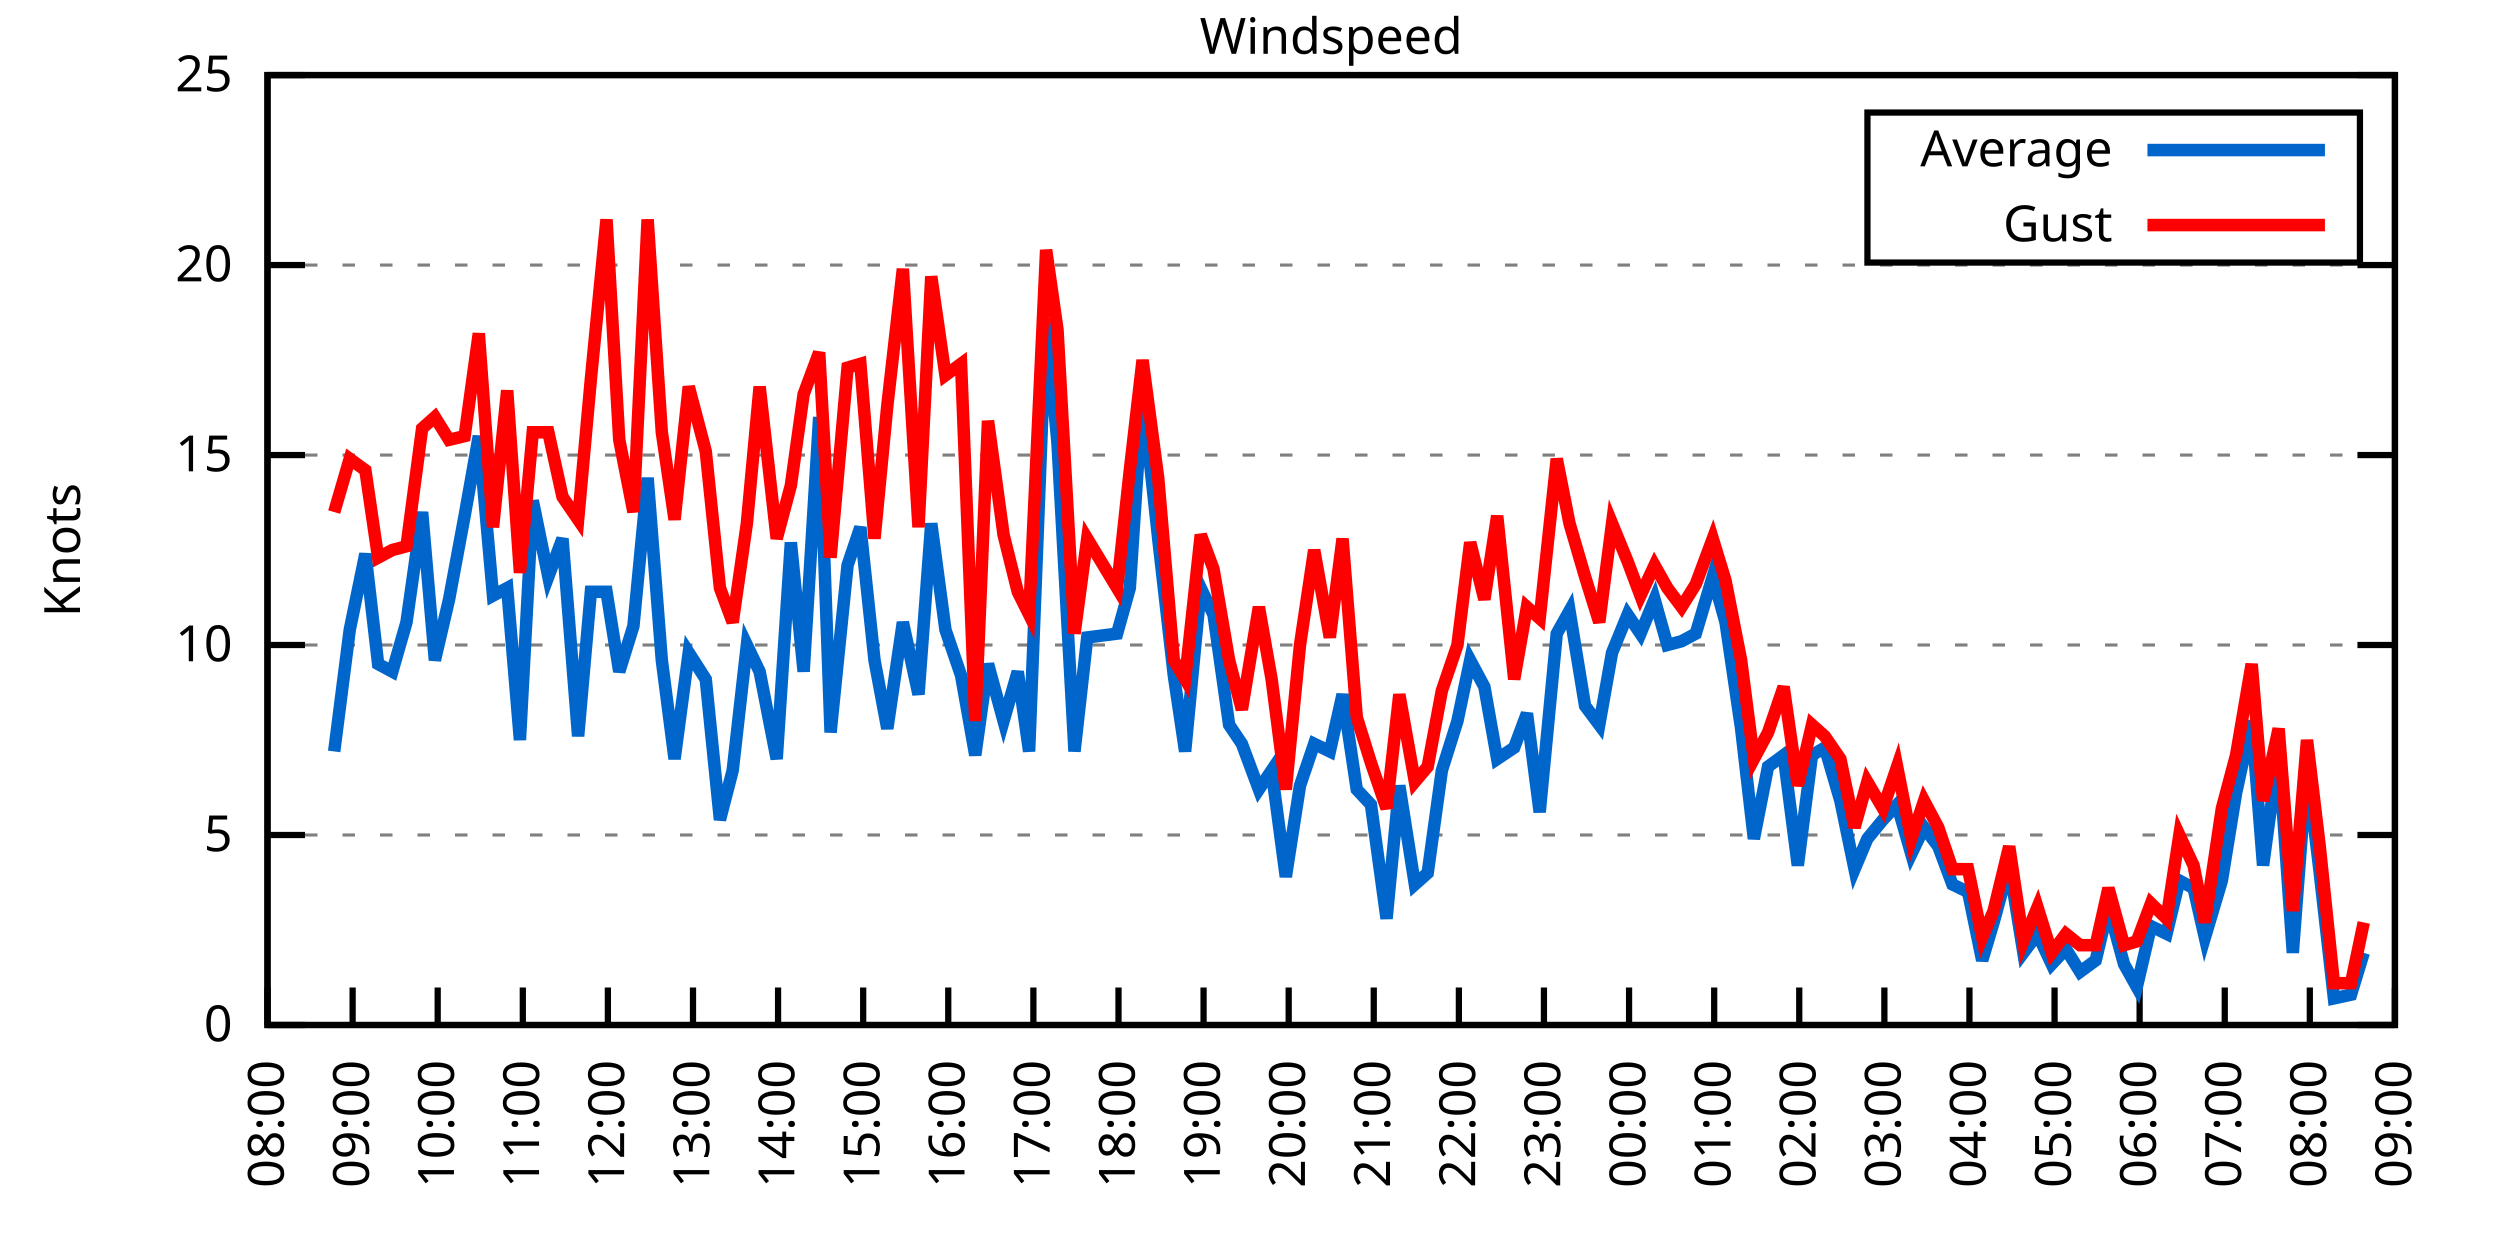
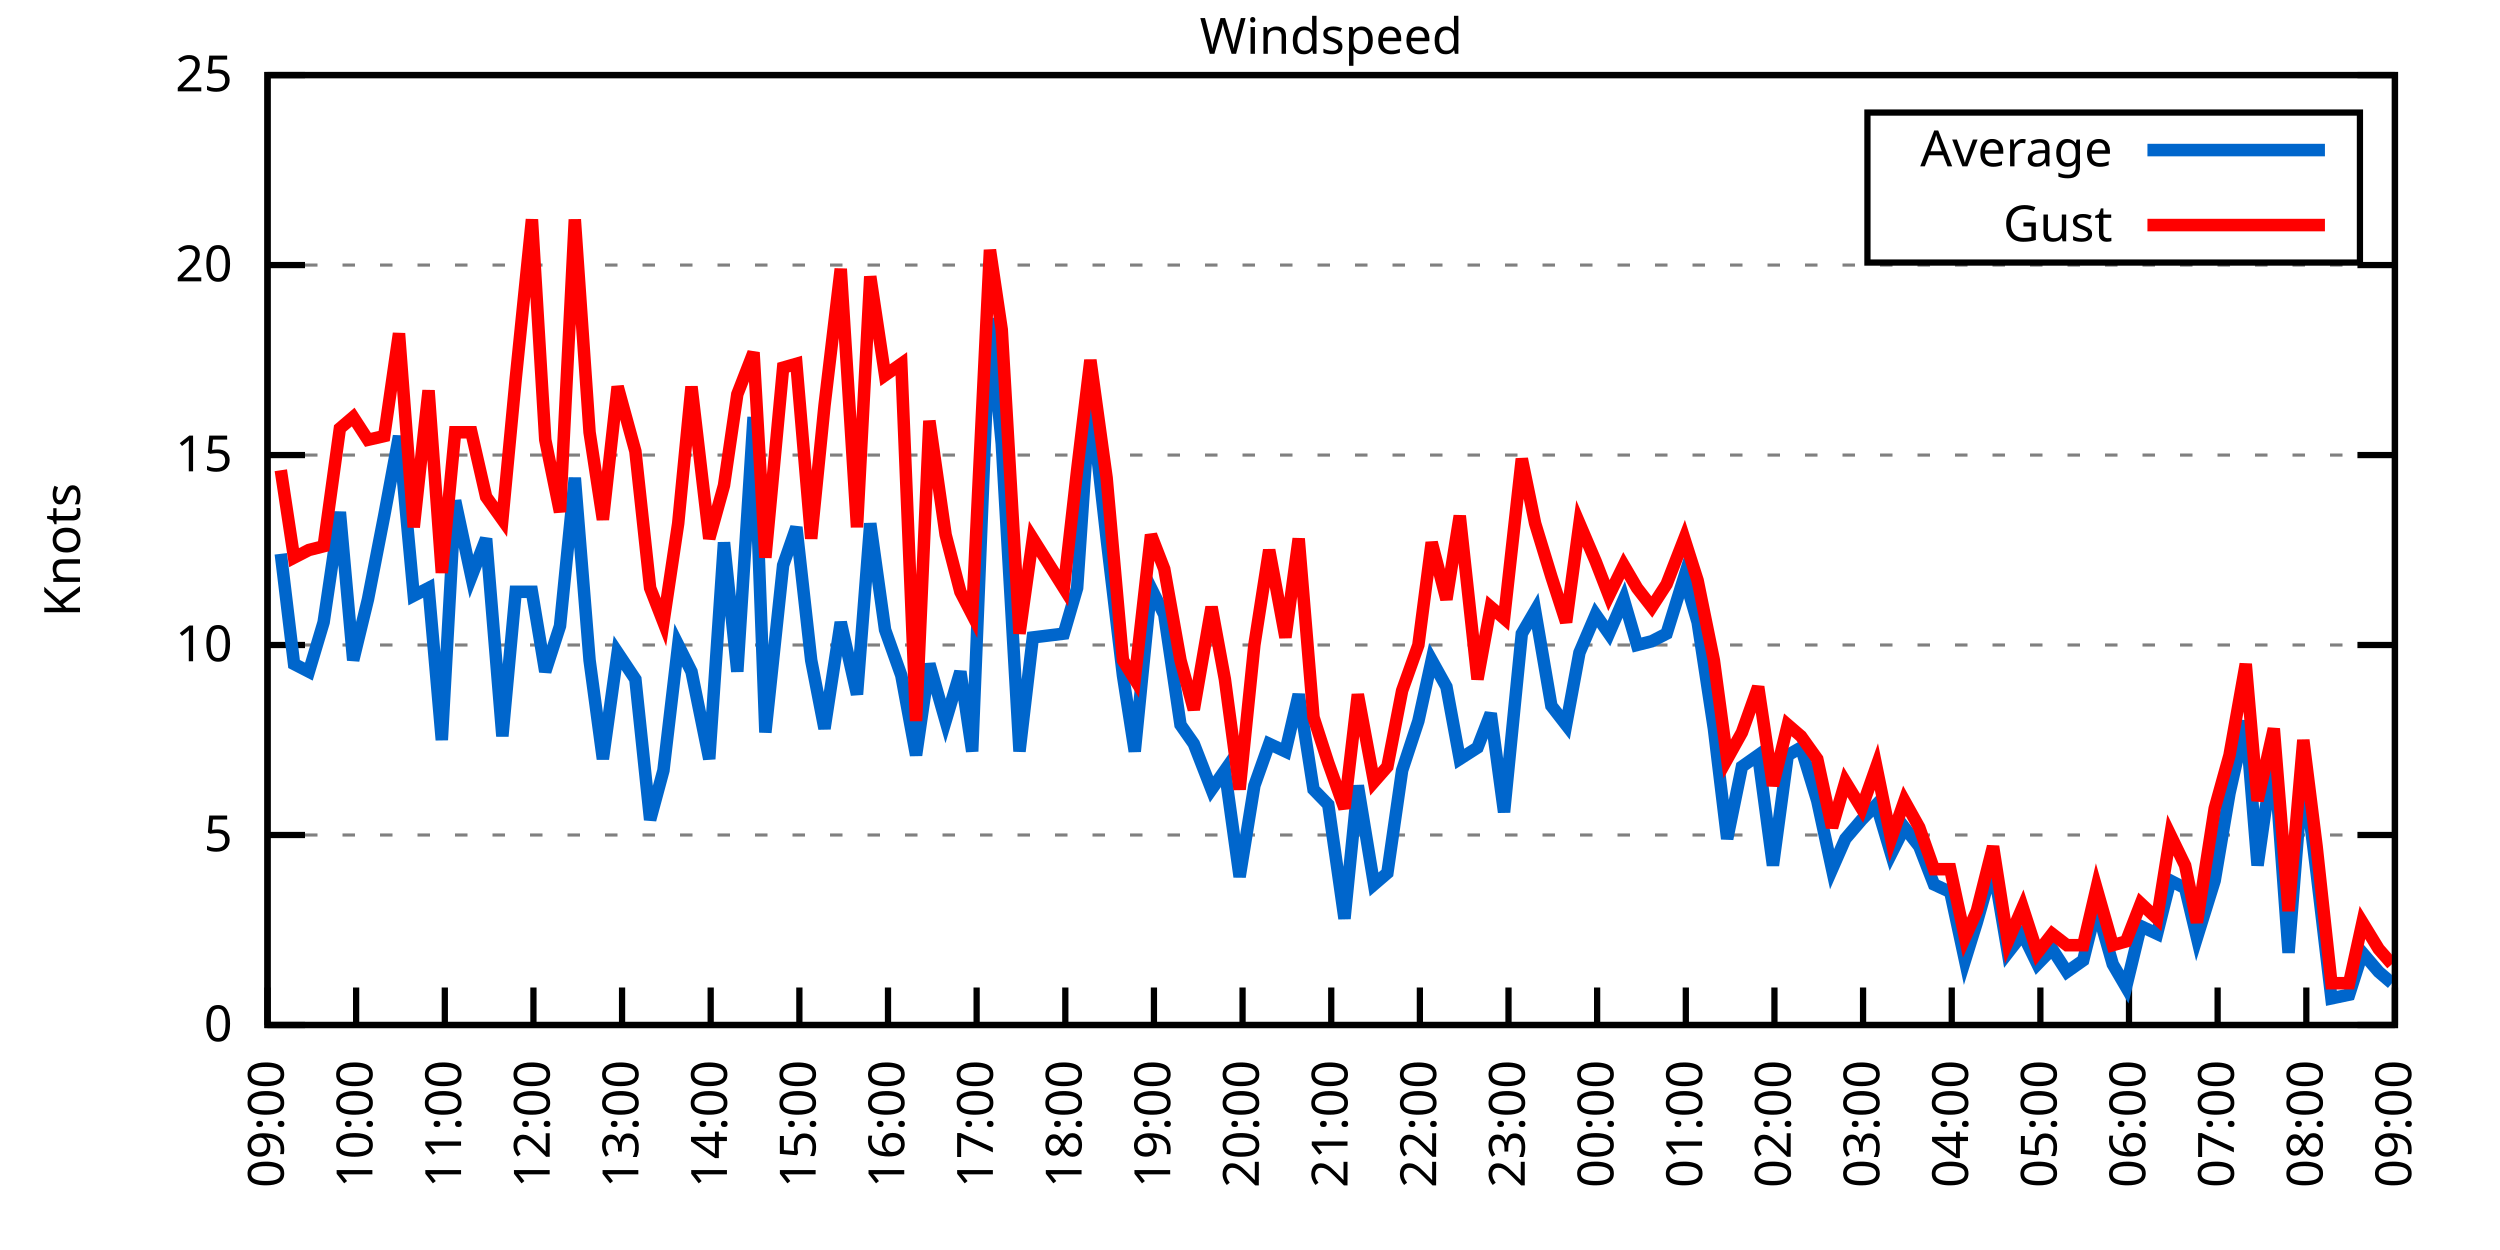
<svg xmlns="http://www.w3.org/2000/svg" xmlns:xlink="http://www.w3.org/1999/xlink" width="400" height="200" viewBox="0 0 400 200">
  <g id="gnuplot_canvas">
    <rect x="0" y="0" width="400" height="200" fill="none" />
    <defs>
      <circle id="gpDot" r="0.5" stroke-width="0.5" stroke="currentColor" />
      <path id="gpPt0" stroke-width="0.333" stroke="currentColor" d="M-1,0 h2 M0,-1 v2" />
      <path id="gpPt1" stroke-width="0.333" stroke="currentColor" d="M-1,-1 L1,1 M1,-1 L-1,1" />
      <path id="gpPt2" stroke-width="0.333" stroke="currentColor" d="M-1,0 L1,0 M0,-1 L0,1 M-1,-1 L1,1 M-1,1 L1,-1" />
      <rect id="gpPt3" stroke-width="0.333" stroke="currentColor" x="-1" y="-1" width="2" height="2" />
      <rect id="gpPt4" stroke-width="0.333" stroke="currentColor" fill="currentColor" x="-1" y="-1" width="2" height="2" />
      <circle id="gpPt5" stroke-width="0.333" stroke="currentColor" cx="0" cy="0" r="1" />
      <use xlink:href="#gpPt5" id="gpPt6" fill="currentColor" stroke="none" />
      <path id="gpPt7" stroke-width="0.333" stroke="currentColor" d="M0,-1.33 L-1.33,0.67 L1.33,0.67 z" />
      <use xlink:href="#gpPt7" id="gpPt8" fill="currentColor" stroke="none" />
      <use xlink:href="#gpPt7" id="gpPt9" stroke="currentColor" transform="rotate(180)" />
      <use xlink:href="#gpPt9" id="gpPt10" fill="currentColor" stroke="none" />
      <use xlink:href="#gpPt3" id="gpPt11" stroke="currentColor" transform="rotate(45)" />
      <use xlink:href="#gpPt11" id="gpPt12" fill="currentColor" stroke="none" />
      <path id="gpPt13" stroke-width="0.333" stroke="currentColor" d="M0,1.330 L1.265,0.411 L0.782,-1.067 L-0.782,-1.076 L-1.265,0.411 z" />
      <use xlink:href="#gpPt13" id="gpPt14" fill="currentColor" stroke="none" />
      <filter id="textbox" filterUnits="objectBoundingBox" x="0" y="0" height="1" width="1">
        <feFlood flood-color="white" flood-opacity="1" result="bgnd" />
        <feComposite in="SourceGraphic" in2="bgnd" operator="atop" />
      </filter>
      <filter id="greybox" filterUnits="objectBoundingBox" x="0" y="0" height="1" width="1">
        <feFlood flood-color="lightgrey" flood-opacity="1" result="grey" />
        <feComposite in="SourceGraphic" in2="grey" operator="atop" />
      </filter>
    </defs>
    <g fill="none" color="white" stroke="currentColor" stroke-width="1.00" stroke-linecap="butt" stroke-linejoin="miter">
</g>
    <g fill="none" color="black" stroke="currentColor" stroke-width="1.00" stroke-linecap="butt" stroke-linejoin="miter">
      <g stroke="none" shape-rendering="crispEdges">
        <polygon fill="rgb(255, 255, 255)" points="42.80,164.00 383.18,164.00 383.18,12.02 42.80,12.02 " />
      </g>
    </g>
    <g fill="none" color="black" stroke="currentColor" stroke-width="1.00" stroke-linecap="butt" stroke-linejoin="miter">
</g>
    <g fill="none" color="black" stroke="black" stroke-width="0.50" stroke-linecap="butt" stroke-linejoin="miter">
</g>
    <g fill="none" color="gray" stroke="currentColor" stroke-width="0.50" stroke-linecap="butt" stroke-linejoin="miter">
      <path stroke="gray" stroke-dasharray="2,4" class="gridline" d="M42.80,164.00 L383.19,164.00  " />
    </g>
    <g fill="none" color="gray" stroke="gray" stroke-width="1.00" stroke-linecap="butt" stroke-linejoin="miter">
</g>
    <g fill="none" color="black" stroke="currentColor" stroke-width="1.00" stroke-linecap="butt" stroke-linejoin="miter">
      <path stroke="black" d="M42.80,164.00 L48.80,164.00 M383.19,164.00 L377.19,164.00  " />
      <g transform="translate(37.20,166.60)" stroke="none" fill="black" font-family="Sans" font-size="8.00" text-anchor="end">
        <text>
          <tspan font-family="Sans"> 0</tspan>
        </text>
      </g>
    </g>
    <g fill="none" color="black" stroke="currentColor" stroke-width="1.00" stroke-linecap="butt" stroke-linejoin="miter">
</g>
    <g fill="none" color="black" stroke="black" stroke-width="0.50" stroke-linecap="butt" stroke-linejoin="miter">
</g>
    <g fill="none" color="gray" stroke="currentColor" stroke-width="0.50" stroke-linecap="butt" stroke-linejoin="miter">
      <path stroke="gray" stroke-dasharray="2,4" class="gridline" d="M42.80,133.60 L383.19,133.60  " />
    </g>
    <g fill="none" color="gray" stroke="gray" stroke-width="1.00" stroke-linecap="butt" stroke-linejoin="miter">
</g>
    <g fill="none" color="black" stroke="currentColor" stroke-width="1.00" stroke-linecap="butt" stroke-linejoin="miter">
      <path stroke="black" d="M42.80,133.60 L48.80,133.60 M383.19,133.60 L377.19,133.60  " />
      <g transform="translate(37.20,136.20)" stroke="none" fill="black" font-family="Sans" font-size="8.00" text-anchor="end">
        <text>
          <tspan font-family="Sans"> 5</tspan>
        </text>
      </g>
    </g>
    <g fill="none" color="black" stroke="currentColor" stroke-width="1.00" stroke-linecap="butt" stroke-linejoin="miter">
</g>
    <g fill="none" color="black" stroke="black" stroke-width="0.50" stroke-linecap="butt" stroke-linejoin="miter">
</g>
    <g fill="none" color="gray" stroke="currentColor" stroke-width="0.50" stroke-linecap="butt" stroke-linejoin="miter">
      <path stroke="gray" stroke-dasharray="2,4" class="gridline" d="M42.80,103.20 L383.19,103.20  " />
    </g>
    <g fill="none" color="gray" stroke="gray" stroke-width="1.00" stroke-linecap="butt" stroke-linejoin="miter">
</g>
    <g fill="none" color="black" stroke="currentColor" stroke-width="1.00" stroke-linecap="butt" stroke-linejoin="miter">
      <path stroke="black" d="M42.80,103.20 L48.80,103.20 M383.19,103.20 L377.19,103.20  " />
      <g transform="translate(37.20,105.80)" stroke="none" fill="black" font-family="Sans" font-size="8.00" text-anchor="end">
        <text>
          <tspan font-family="Sans"> 10</tspan>
        </text>
      </g>
    </g>
    <g fill="none" color="black" stroke="currentColor" stroke-width="1.00" stroke-linecap="butt" stroke-linejoin="miter">
</g>
    <g fill="none" color="black" stroke="black" stroke-width="0.50" stroke-linecap="butt" stroke-linejoin="miter">
</g>
    <g fill="none" color="gray" stroke="currentColor" stroke-width="0.50" stroke-linecap="butt" stroke-linejoin="miter">
      <path stroke="gray" stroke-dasharray="2,4" class="gridline" d="M42.80,72.81 L383.19,72.81  " />
    </g>
    <g fill="none" color="gray" stroke="gray" stroke-width="1.00" stroke-linecap="butt" stroke-linejoin="miter">
</g>
    <g fill="none" color="black" stroke="currentColor" stroke-width="1.00" stroke-linecap="butt" stroke-linejoin="miter">
      <path stroke="black" d="M42.80,72.81 L48.80,72.81 M383.19,72.81 L377.19,72.81  " />
      <g transform="translate(37.20,75.41)" stroke="none" fill="black" font-family="Sans" font-size="8.00" text-anchor="end">
        <text>
          <tspan font-family="Sans"> 15</tspan>
        </text>
      </g>
    </g>
    <g fill="none" color="black" stroke="currentColor" stroke-width="1.00" stroke-linecap="butt" stroke-linejoin="miter">
</g>
    <g fill="none" color="black" stroke="black" stroke-width="0.50" stroke-linecap="butt" stroke-linejoin="miter">
</g>
    <g fill="none" color="gray" stroke="currentColor" stroke-width="0.50" stroke-linecap="butt" stroke-linejoin="miter">
      <path stroke="gray" stroke-dasharray="2,4" class="gridline" d="M42.80,42.41 L383.19,42.41  " />
    </g>
    <g fill="none" color="gray" stroke="gray" stroke-width="1.00" stroke-linecap="butt" stroke-linejoin="miter">
</g>
    <g fill="none" color="black" stroke="currentColor" stroke-width="1.00" stroke-linecap="butt" stroke-linejoin="miter">
      <path stroke="black" d="M42.80,42.41 L48.80,42.41 M383.19,42.41 L377.19,42.41  " />
      <g transform="translate(37.20,45.01)" stroke="none" fill="black" font-family="Sans" font-size="8.00" text-anchor="end">
        <text>
          <tspan font-family="Sans"> 20</tspan>
        </text>
      </g>
    </g>
    <g fill="none" color="black" stroke="currentColor" stroke-width="1.00" stroke-linecap="butt" stroke-linejoin="miter">
</g>
    <g fill="none" color="black" stroke="black" stroke-width="0.50" stroke-linecap="butt" stroke-linejoin="miter">
</g>
    <g fill="none" color="gray" stroke="currentColor" stroke-width="0.50" stroke-linecap="butt" stroke-linejoin="miter">
      <path stroke="gray" stroke-dasharray="2,4" class="gridline" d="M42.80,12.01 L383.19,12.01  " />
    </g>
    <g fill="none" color="gray" stroke="gray" stroke-width="1.00" stroke-linecap="butt" stroke-linejoin="miter">
</g>
    <g fill="none" color="black" stroke="currentColor" stroke-width="1.00" stroke-linecap="butt" stroke-linejoin="miter">
      <path stroke="black" d="M42.80,12.01 L48.80,12.01 M383.19,12.01 L377.19,12.01  " />
      <g transform="translate(37.20,14.61)" stroke="none" fill="black" font-family="Sans" font-size="8.00" text-anchor="end">
        <text>
          <tspan font-family="Sans"> 25</tspan>
        </text>
      </g>
    </g>
    <g fill="none" color="black" stroke="currentColor" stroke-width="1.00" stroke-linecap="butt" stroke-linejoin="miter">
      <path stroke="black" d="M42.80,164.00 L42.80,158.00  " />
      <g transform="translate(45.40,169.60) rotate(270.00)" stroke="none" fill="black" font-family="Sans" font-size="8.00" text-anchor="end">
        <text>
-           <tspan font-family="Sans">08:00</tspan>
-         </text>
-       </g>
-     </g>
-     <g fill="none" color="black" stroke="currentColor" stroke-width="1.00" stroke-linecap="butt" stroke-linejoin="miter">
-       <path stroke="black" d="M56.42,164.00 L56.42,158.00  " />
-       <g transform="translate(59.02,169.60) rotate(270.00)" stroke="none" fill="black" font-family="Sans" font-size="8.00" text-anchor="end">
-         <text>
          <tspan font-family="Sans">09:00</tspan>
        </text>
      </g>
    </g>
    <g fill="none" color="black" stroke="currentColor" stroke-width="1.00" stroke-linecap="butt" stroke-linejoin="miter">
-       <path stroke="black" d="M70.03,164.00 L70.03,158.00  " />
-       <g transform="translate(72.63,169.60) rotate(270.00)" stroke="none" fill="black" font-family="Sans" font-size="8.00" text-anchor="end">
+       <path stroke="black" d="M56.98,164.00 L56.98,158.00  " />
+       <g transform="translate(59.58,169.60) rotate(270.00)" stroke="none" fill="black" font-family="Sans" font-size="8.00" text-anchor="end">
        <text>
          <tspan font-family="Sans">10:00</tspan>
        </text>
      </g>
    </g>
    <g fill="none" color="black" stroke="currentColor" stroke-width="1.00" stroke-linecap="butt" stroke-linejoin="miter">
-       <path stroke="black" d="M83.65,164.00 L83.65,158.00  " />
-       <g transform="translate(86.25,169.60) rotate(270.00)" stroke="none" fill="black" font-family="Sans" font-size="8.00" text-anchor="end">
+       <path stroke="black" d="M71.17,164.00 L71.17,158.00  " />
+       <g transform="translate(73.77,169.60) rotate(270.00)" stroke="none" fill="black" font-family="Sans" font-size="8.00" text-anchor="end">
        <text>
          <tspan font-family="Sans">11:00</tspan>
        </text>
      </g>
    </g>
    <g fill="none" color="black" stroke="currentColor" stroke-width="1.00" stroke-linecap="butt" stroke-linejoin="miter">
-       <path stroke="black" d="M97.26,164.00 L97.26,158.00  " />
-       <g transform="translate(99.86,169.60) rotate(270.00)" stroke="none" fill="black" font-family="Sans" font-size="8.00" text-anchor="end">
+       <path stroke="black" d="M85.35,164.00 L85.35,158.00  " />
+       <g transform="translate(87.95,169.60) rotate(270.00)" stroke="none" fill="black" font-family="Sans" font-size="8.00" text-anchor="end">
        <text>
          <tspan font-family="Sans">12:00</tspan>
        </text>
      </g>
    </g>
    <g fill="none" color="black" stroke="currentColor" stroke-width="1.00" stroke-linecap="butt" stroke-linejoin="miter">
-       <path stroke="black" d="M110.88,164.00 L110.88,158.00  " />
-       <g transform="translate(113.48,169.60) rotate(270.00)" stroke="none" fill="black" font-family="Sans" font-size="8.00" text-anchor="end">
+       <path stroke="black" d="M99.53,164.00 L99.53,158.00  " />
+       <g transform="translate(102.13,169.60) rotate(270.00)" stroke="none" fill="black" font-family="Sans" font-size="8.00" text-anchor="end">
        <text>
          <tspan font-family="Sans">13:00</tspan>
        </text>
      </g>
    </g>
    <g fill="none" color="black" stroke="currentColor" stroke-width="1.00" stroke-linecap="butt" stroke-linejoin="miter">
-       <path stroke="black" d="M124.49,164.00 L124.49,158.00  " />
-       <g transform="translate(127.09,169.60) rotate(270.00)" stroke="none" fill="black" font-family="Sans" font-size="8.00" text-anchor="end">
+       <path stroke="black" d="M113.71,164.00 L113.71,158.00  " />
+       <g transform="translate(116.31,169.60) rotate(270.00)" stroke="none" fill="black" font-family="Sans" font-size="8.00" text-anchor="end">
        <text>
          <tspan font-family="Sans">14:00</tspan>
        </text>
      </g>
    </g>
    <g fill="none" color="black" stroke="currentColor" stroke-width="1.00" stroke-linecap="butt" stroke-linejoin="miter">
-       <path stroke="black" d="M138.11,164.00 L138.11,158.00  " />
-       <g transform="translate(140.71,169.60) rotate(270.00)" stroke="none" fill="black" font-family="Sans" font-size="8.00" text-anchor="end">
+       <path stroke="black" d="M127.90,164.00 L127.90,158.00  " />
+       <g transform="translate(130.50,169.60) rotate(270.00)" stroke="none" fill="black" font-family="Sans" font-size="8.00" text-anchor="end">
        <text>
          <tspan font-family="Sans">15:00</tspan>
        </text>
      </g>
    </g>
    <g fill="none" color="black" stroke="currentColor" stroke-width="1.00" stroke-linecap="butt" stroke-linejoin="miter">
-       <path stroke="black" d="M151.72,164.00 L151.72,158.00  " />
-       <g transform="translate(154.32,169.60) rotate(270.00)" stroke="none" fill="black" font-family="Sans" font-size="8.00" text-anchor="end">
+       <path stroke="black" d="M142.08,164.00 L142.08,158.00  " />
+       <g transform="translate(144.68,169.60) rotate(270.00)" stroke="none" fill="black" font-family="Sans" font-size="8.00" text-anchor="end">
        <text>
          <tspan font-family="Sans">16:00</tspan>
        </text>
      </g>
    </g>
    <g fill="none" color="black" stroke="currentColor" stroke-width="1.00" stroke-linecap="butt" stroke-linejoin="miter">
-       <path stroke="black" d="M165.34,164.00 L165.34,158.00  " />
-       <g transform="translate(167.94,169.60) rotate(270.00)" stroke="none" fill="black" font-family="Sans" font-size="8.00" text-anchor="end">
+       <path stroke="black" d="M156.26,164.00 L156.26,158.00  " />
+       <g transform="translate(158.86,169.60) rotate(270.00)" stroke="none" fill="black" font-family="Sans" font-size="8.00" text-anchor="end">
        <text>
          <tspan font-family="Sans">17:00</tspan>
        </text>
      </g>
    </g>
    <g fill="none" color="black" stroke="currentColor" stroke-width="1.00" stroke-linecap="butt" stroke-linejoin="miter">
-       <path stroke="black" d="M178.96,164.00 L178.96,158.00  " />
-       <g transform="translate(181.56,169.60) rotate(270.00)" stroke="none" fill="black" font-family="Sans" font-size="8.00" text-anchor="end">
+       <path stroke="black" d="M170.45,164.00 L170.45,158.00  " />
+       <g transform="translate(173.05,169.60) rotate(270.00)" stroke="none" fill="black" font-family="Sans" font-size="8.00" text-anchor="end">
        <text>
          <tspan font-family="Sans">18:00</tspan>
        </text>
      </g>
    </g>
    <g fill="none" color="black" stroke="currentColor" stroke-width="1.00" stroke-linecap="butt" stroke-linejoin="miter">
-       <path stroke="black" d="M192.57,164.00 L192.57,158.00  " />
-       <g transform="translate(195.17,169.60) rotate(270.00)" stroke="none" fill="black" font-family="Sans" font-size="8.00" text-anchor="end">
+       <path stroke="black" d="M184.63,164.00 L184.63,158.00  " />
+       <g transform="translate(187.23,169.60) rotate(270.00)" stroke="none" fill="black" font-family="Sans" font-size="8.00" text-anchor="end">
        <text>
          <tspan font-family="Sans">19:00</tspan>
        </text>
      </g>
    </g>
    <g fill="none" color="black" stroke="currentColor" stroke-width="1.00" stroke-linecap="butt" stroke-linejoin="miter">
-       <path stroke="black" d="M206.19,164.00 L206.19,158.00  " />
-       <g transform="translate(208.79,169.60) rotate(270.00)" stroke="none" fill="black" font-family="Sans" font-size="8.00" text-anchor="end">
+       <path stroke="black" d="M198.81,164.00 L198.81,158.00  " />
+       <g transform="translate(201.41,169.60) rotate(270.00)" stroke="none" fill="black" font-family="Sans" font-size="8.00" text-anchor="end">
        <text>
          <tspan font-family="Sans">20:00</tspan>
        </text>
      </g>
    </g>
    <g fill="none" color="black" stroke="currentColor" stroke-width="1.00" stroke-linecap="butt" stroke-linejoin="miter">
-       <path stroke="black" d="M219.80,164.00 L219.80,158.00  " />
-       <g transform="translate(222.40,169.60) rotate(270.00)" stroke="none" fill="black" font-family="Sans" font-size="8.00" text-anchor="end">
+       <path stroke="black" d="M213.00,164.00 L213.00,158.00  " />
+       <g transform="translate(215.60,169.60) rotate(270.00)" stroke="none" fill="black" font-family="Sans" font-size="8.00" text-anchor="end">
        <text>
          <tspan font-family="Sans">21:00</tspan>
        </text>
      </g>
    </g>
    <g fill="none" color="black" stroke="currentColor" stroke-width="1.00" stroke-linecap="butt" stroke-linejoin="miter">
-       <path stroke="black" d="M233.42,164.00 L233.42,158.00  " />
-       <g transform="translate(236.02,169.60) rotate(270.00)" stroke="none" fill="black" font-family="Sans" font-size="8.00" text-anchor="end">
+       <path stroke="black" d="M227.18,164.00 L227.18,158.00  " />
+       <g transform="translate(229.78,169.60) rotate(270.00)" stroke="none" fill="black" font-family="Sans" font-size="8.00" text-anchor="end">
        <text>
          <tspan font-family="Sans">22:00</tspan>
        </text>
      </g>
    </g>
    <g fill="none" color="black" stroke="currentColor" stroke-width="1.00" stroke-linecap="butt" stroke-linejoin="miter">
-       <path stroke="black" d="M247.03,164.00 L247.03,158.00  " />
-       <g transform="translate(249.63,169.60) rotate(270.00)" stroke="none" fill="black" font-family="Sans" font-size="8.00" text-anchor="end">
+       <path stroke="black" d="M241.36,164.00 L241.36,158.00  " />
+       <g transform="translate(243.96,169.60) rotate(270.00)" stroke="none" fill="black" font-family="Sans" font-size="8.00" text-anchor="end">
        <text>
          <tspan font-family="Sans">23:00</tspan>
        </text>
      </g>
    </g>
    <g fill="none" color="black" stroke="currentColor" stroke-width="1.00" stroke-linecap="butt" stroke-linejoin="miter">
-       <path stroke="black" d="M260.65,164.00 L260.65,158.00  " />
-       <g transform="translate(263.25,169.60) rotate(270.00)" stroke="none" fill="black" font-family="Sans" font-size="8.00" text-anchor="end">
+       <path stroke="black" d="M255.54,164.00 L255.54,158.00  " />
+       <g transform="translate(258.14,169.60) rotate(270.00)" stroke="none" fill="black" font-family="Sans" font-size="8.00" text-anchor="end">
        <text>
          <tspan font-family="Sans">00:00</tspan>
        </text>
      </g>
    </g>
    <g fill="none" color="black" stroke="currentColor" stroke-width="1.00" stroke-linecap="butt" stroke-linejoin="miter">
-       <path stroke="black" d="M274.27,164.00 L274.27,158.00  " />
-       <g transform="translate(276.87,169.60) rotate(270.00)" stroke="none" fill="black" font-family="Sans" font-size="8.00" text-anchor="end">
+       <path stroke="black" d="M269.73,164.00 L269.73,158.00  " />
+       <g transform="translate(272.33,169.60) rotate(270.00)" stroke="none" fill="black" font-family="Sans" font-size="8.00" text-anchor="end">
        <text>
          <tspan font-family="Sans">01:00</tspan>
        </text>
      </g>
    </g>
    <g fill="none" color="black" stroke="currentColor" stroke-width="1.00" stroke-linecap="butt" stroke-linejoin="miter">
-       <path stroke="black" d="M287.88,164.00 L287.88,158.00  " />
-       <g transform="translate(290.48,169.60) rotate(270.00)" stroke="none" fill="black" font-family="Sans" font-size="8.00" text-anchor="end">
+       <path stroke="black" d="M283.91,164.00 L283.91,158.00  " />
+       <g transform="translate(286.51,169.60) rotate(270.00)" stroke="none" fill="black" font-family="Sans" font-size="8.00" text-anchor="end">
        <text>
          <tspan font-family="Sans">02:00</tspan>
        </text>
      </g>
    </g>
    <g fill="none" color="black" stroke="currentColor" stroke-width="1.00" stroke-linecap="butt" stroke-linejoin="miter">
-       <path stroke="black" d="M301.50,164.00 L301.50,158.00  " />
-       <g transform="translate(304.10,169.60) rotate(270.00)" stroke="none" fill="black" font-family="Sans" font-size="8.00" text-anchor="end">
+       <path stroke="black" d="M298.09,164.00 L298.09,158.00  " />
+       <g transform="translate(300.69,169.60) rotate(270.00)" stroke="none" fill="black" font-family="Sans" font-size="8.00" text-anchor="end">
        <text>
          <tspan font-family="Sans">03:00</tspan>
        </text>
      </g>
    </g>
    <g fill="none" color="black" stroke="currentColor" stroke-width="1.00" stroke-linecap="butt" stroke-linejoin="miter">
-       <path stroke="black" d="M315.11,164.00 L315.11,158.00  " />
-       <g transform="translate(317.71,169.60) rotate(270.00)" stroke="none" fill="black" font-family="Sans" font-size="8.00" text-anchor="end">
+       <path stroke="black" d="M312.28,164.00 L312.28,158.00  " />
+       <g transform="translate(314.88,169.60) rotate(270.00)" stroke="none" fill="black" font-family="Sans" font-size="8.00" text-anchor="end">
        <text>
          <tspan font-family="Sans">04:00</tspan>
        </text>
      </g>
    </g>
    <g fill="none" color="black" stroke="currentColor" stroke-width="1.00" stroke-linecap="butt" stroke-linejoin="miter">
-       <path stroke="black" d="M328.73,164.00 L328.73,158.00  " />
-       <g transform="translate(331.33,169.60) rotate(270.00)" stroke="none" fill="black" font-family="Sans" font-size="8.00" text-anchor="end">
+       <path stroke="black" d="M326.46,164.00 L326.46,158.00  " />
+       <g transform="translate(329.06,169.60) rotate(270.00)" stroke="none" fill="black" font-family="Sans" font-size="8.00" text-anchor="end">
        <text>
          <tspan font-family="Sans">05:00</tspan>
        </text>
      </g>
    </g>
    <g fill="none" color="black" stroke="currentColor" stroke-width="1.00" stroke-linecap="butt" stroke-linejoin="miter">
-       <path stroke="black" d="M342.34,164.00 L342.34,158.00  " />
-       <g transform="translate(344.94,169.60) rotate(270.00)" stroke="none" fill="black" font-family="Sans" font-size="8.00" text-anchor="end">
+       <path stroke="black" d="M340.64,164.00 L340.64,158.00  " />
+       <g transform="translate(343.24,169.60) rotate(270.00)" stroke="none" fill="black" font-family="Sans" font-size="8.00" text-anchor="end">
        <text>
          <tspan font-family="Sans">06:00</tspan>
        </text>
      </g>
    </g>
    <g fill="none" color="black" stroke="currentColor" stroke-width="1.00" stroke-linecap="butt" stroke-linejoin="miter">
-       <path stroke="black" d="M355.96,164.00 L355.96,158.00  " />
-       <g transform="translate(358.56,169.60) rotate(270.00)" stroke="none" fill="black" font-family="Sans" font-size="8.00" text-anchor="end">
+       <path stroke="black" d="M354.82,164.00 L354.82,158.00  " />
+       <g transform="translate(357.42,169.60) rotate(270.00)" stroke="none" fill="black" font-family="Sans" font-size="8.00" text-anchor="end">
        <text>
          <tspan font-family="Sans">07:00</tspan>
        </text>
      </g>
    </g>
    <g fill="none" color="black" stroke="currentColor" stroke-width="1.00" stroke-linecap="butt" stroke-linejoin="miter">
-       <path stroke="black" d="M369.57,164.00 L369.57,158.00  " />
-       <g transform="translate(372.17,169.60) rotate(270.00)" stroke="none" fill="black" font-family="Sans" font-size="8.00" text-anchor="end">
+       <path stroke="black" d="M369.01,164.00 L369.01,158.00  " />
+       <g transform="translate(371.61,169.60) rotate(270.00)" stroke="none" fill="black" font-family="Sans" font-size="8.00" text-anchor="end">
        <text>
          <tspan font-family="Sans">08:00</tspan>
        </text>
      </g>
    </g>
    <g fill="none" color="black" stroke="currentColor" stroke-width="1.00" stroke-linecap="butt" stroke-linejoin="miter">
      <path stroke="black" d="M383.19,164.00 L383.19,158.00  " />
      <g transform="translate(385.79,169.60) rotate(270.00)" stroke="none" fill="black" font-family="Sans" font-size="8.00" text-anchor="end">
        <text>
          <tspan font-family="Sans">09:00</tspan>
        </text>
      </g>
    </g>
    <g fill="none" color="black" stroke="currentColor" stroke-width="1.00" stroke-linecap="butt" stroke-linejoin="miter">
</g>
    <g fill="none" color="black" stroke="currentColor" stroke-width="1.00" stroke-linecap="butt" stroke-linejoin="miter">
      <path stroke="black" d="M42.80,12.01 L42.80,164.00 L383.19,164.00 L383.19,12.01 L42.80,12.01 Z  " />
    </g>
    <g fill="none" color="black" stroke="currentColor" stroke-width="1.00" stroke-linecap="butt" stroke-linejoin="miter">
</g>
    <g fill="none" color="black" stroke="currentColor" stroke-width="1.00" stroke-linecap="butt" stroke-linejoin="miter">
      <path stroke="black" d="M298.79,42.01 L298.79,18.01 L377.59,18.01 L377.59,42.01 L298.79,42.01 Z  " />
    </g>
    <g id="Windspeed_plot_1">
      <g fill="none" color="white" stroke="black" stroke-width="2.00" stroke-linecap="butt" stroke-linejoin="miter">
</g>
      <g fill="none" color="black" stroke="currentColor" stroke-width="2.00" stroke-linecap="butt" stroke-linejoin="miter">
        <g transform="translate(337.99,26.61)" stroke="none" fill="black" font-family="Sans" font-size="8.00" text-anchor="end">
          <text>
            <tspan font-family="Sans">Average</tspan>
          </text>
        </g>
      </g>
      <g fill="none" color="black" stroke="currentColor" stroke-width="2.00" stroke-linecap="butt" stroke-linejoin="miter">
-         <path stroke="rgb(  0, 102, 204)" d="M343.59,24.01 L371.99,24.01 M53.47,120.23 L55.96,100.77 L58.46,88.61 L60.50,106.24 L62.77,107.46 L65.04,99.56   L67.54,81.93 L69.58,105.64 L71.85,95.91 L74.34,82.53 L76.61,69.77 L78.88,95.30 L81.15,94.08 L83.19,118.40   L85.24,80.10 L87.73,92.26 L90.00,86.18 L92.50,117.80 L94.54,94.69 L97.04,94.69 L99.08,107.46 L101.35,100.16   L103.62,76.45 L105.89,105.64 L107.93,121.44 L110.20,104.42 L112.92,108.68 L115.19,131.17 L117.23,123.27 L119.50,103.20   L121.54,107.46 L124.27,121.44 L126.54,86.79 L128.58,107.46 L131.07,66.73 L132.89,117.19 L135.61,90.44 L137.66,84.36   L139.92,105.64 L141.97,116.58 L144.46,99.56 L146.96,111.11 L149.00,83.75 L151.27,100.77 L153.77,108.07 L156.04,120.83   L158.08,106.24 L160.57,115.36 L162.84,107.46 L164.66,120.23 L167.38,50.92 L169.20,70.98 L171.92,120.23 L173.96,101.99   L178.73,101.38 L180.77,94.08 L182.81,63.08 L185.31,86.18 L187.81,108.07 L189.62,120.23 L192.12,94.08 L194.16,98.34   L196.66,115.97 L198.70,119.01 L201.42,126.31 L203.46,123.27 L205.73,140.29 L208.00,125.70 L210.27,119.01 L212.77,120.23   L214.81,111.11 L217.08,126.31 L219.35,128.74 L221.85,146.98 L223.89,125.70 L226.38,141.51 L228.43,139.68 L230.70,123.27   L233.19,115.36 L235.23,105.64 L237.50,109.89 L239.55,121.44 L242.27,119.62 L244.31,114.15 L246.35,129.95 L249.08,101.38   L251.12,97.73 L253.61,112.93 L255.88,115.97 L257.93,104.42 L260.42,98.34 L262.47,101.38 L264.73,95.91 L266.78,103.20   L269.05,102.60 L271.32,101.38 L274.04,92.26 L276.08,99.56 L278.58,116.58 L280.62,134.21 L282.89,122.66 L285.38,120.83   L287.65,138.47 L289.92,120.83 L291.97,119.62 L294.46,128.13 L296.73,139.07 L298.77,134.21 L301.27,131.17 L303.54,128.74   L305.81,136.64 L307.85,132.39 L310.12,135.43 L312.39,141.51 L314.89,142.72 L317.15,153.66 L318.97,147.59 L321.47,138.47   L323.74,152.45 L326.00,149.41 L328.27,154.27 L330.54,151.84 L332.81,155.49 L335.31,153.66 L337.35,145.15 L339.85,154.27   L341.89,157.92 L344.16,148.19 L346.65,149.41 L348.70,140.90 L350.97,142.11 L352.78,150.02 L355.50,140.90 L357.77,126.91   L360.27,115.36 L362.09,138.47 L364.58,120.23 L366.85,152.45 L369.12,122.66 L371.16,139.68 L373.43,159.74 L376.16,159.14   L378.20,152.45  " />
+         <path stroke="rgb(  0, 102, 204)" d="M343.59,24.01 L371.99,24.01 M44.93,88.61 L47.05,106.24 L49.42,107.46 L51.78,99.56 L54.38,81.93 L56.51,105.64   L58.87,95.91 L61.47,82.53 L63.84,69.77 L66.20,95.30 L68.57,94.08 L70.69,118.40 L72.82,80.10 L75.42,92.26   L77.78,86.18 L80.38,117.80 L82.51,94.69 L85.11,94.69 L87.24,107.46 L89.60,100.16 L91.97,76.45 L94.33,105.64   L96.46,121.44 L98.82,104.42 L101.66,108.68 L104.02,131.17 L106.15,123.27 L108.51,103.20 L110.64,107.46 L113.48,121.44   L115.84,86.79 L117.97,107.46 L120.57,66.73 L122.46,117.19 L125.30,90.44 L127.42,84.36 L129.79,105.64 L131.92,116.58   L134.52,99.56 L137.12,111.11 L139.24,83.75 L141.61,100.77 L144.21,108.07 L146.57,120.83 L148.70,106.24 L151.30,115.36   L153.66,107.46 L155.55,120.23 L158.39,50.92 L160.28,70.98 L163.12,120.23 L165.25,101.99 L170.21,101.38 L172.34,94.08   L174.46,63.08 L177.06,86.18 L179.67,108.07 L181.56,120.23 L184.16,94.08 L186.28,98.34 L188.88,115.97 L191.01,119.01   L193.85,126.31 L195.98,123.27 L198.34,140.29 L200.70,125.70 L203.07,119.01 L205.67,120.23 L207.79,111.11 L210.16,126.31   L212.52,128.74 L215.12,146.98 L217.25,125.70 L219.85,141.51 L221.98,139.68 L224.34,123.27 L226.94,115.36 L229.07,105.64   L231.43,109.89 L233.56,121.44 L236.40,119.62 L238.52,114.15 L240.65,129.95 L243.49,101.38 L245.62,97.73 L248.22,112.93   L250.58,115.97 L252.71,104.42 L255.31,98.34 L257.43,101.38 L259.80,95.91 L261.93,103.20 L264.29,102.60 L266.65,101.38   L269.49,92.26 L271.62,99.56 L274.22,116.58 L276.35,134.21 L278.71,122.66 L281.31,120.83 L283.67,138.47 L286.04,120.83   L288.16,119.62 L290.76,128.13 L293.13,139.07 L295.26,134.21 L297.86,131.17 L300.22,128.74 L302.58,136.64 L304.71,132.39   L307.08,135.43 L309.44,141.51 L312.04,142.72 L314.40,153.66 L316.29,147.59 L318.89,138.47 L321.26,152.45 L323.62,149.41   L325.99,154.27 L328.35,151.84 L330.71,155.49 L333.31,153.66 L335.44,145.15 L338.04,154.27 L340.17,157.92 L342.53,148.19   L345.13,149.41 L347.26,140.90 L349.62,142.11 L351.51,150.02 L354.35,140.90 L356.72,126.91 L359.32,115.36 L361.21,138.47   L363.81,120.23 L366.17,152.45 L368.53,122.66 L370.66,139.68 L373.03,159.74 L375.86,159.14 L377.99,152.45 L380.59,155.49   L382.72,157.31  " />
      </g>
    </g>
    <g id="Windspeed_plot_2">
      <g fill="none" color="black" stroke="currentColor" stroke-width="2.00" stroke-linecap="butt" stroke-linejoin="miter">
        <g transform="translate(337.99,38.61)" stroke="none" fill="black" font-family="Sans" font-size="8.00" text-anchor="end">
          <text>
            <tspan font-family="Sans">Gust</tspan>
          </text>
        </g>
      </g>
      <g fill="none" color="black" stroke="currentColor" stroke-width="2.00" stroke-linecap="butt" stroke-linejoin="miter">
-         <path stroke="rgb(255,   0,   0)" d="M343.59,36.01 L371.99,36.01 M53.47,81.93 L55.96,73.41 L58.46,75.24 L60.50,89.22 L62.77,88.00 L65.04,87.40   L67.54,68.55 L69.58,66.73 L71.85,70.37 L74.34,69.77 L76.61,53.35 L78.88,84.36 L81.15,62.47 L83.19,91.65   L85.24,69.16 L87.73,69.16 L90.00,79.49 L92.50,83.14 L94.54,60.65 L97.04,35.11 L99.08,70.37 L101.35,81.93   L103.62,35.11 L105.89,69.16 L107.93,83.14 L110.20,61.86 L112.92,72.20 L115.19,94.08 L117.23,99.56 L119.50,83.75   L121.54,61.86 L124.27,86.18 L126.54,77.67 L128.58,63.08 L131.07,56.39 L132.89,89.22 L135.61,58.82 L137.66,58.21   L139.92,86.18 L141.97,64.90 L144.46,43.02 L146.96,84.36 L149.00,44.23 L151.27,60.04 L153.77,58.21 L156.04,115.36   L158.08,67.33 L160.57,85.57 L162.84,94.69 L164.66,98.34 L167.38,39.98 L169.20,52.74 L171.92,101.38 L173.96,86.18   L178.73,94.08 L180.77,75.24 L182.81,57.61 L185.31,76.45 L187.81,105.64 L189.62,108.68 L192.12,85.57 L194.16,91.04   L196.66,105.64 L198.70,113.54 L201.42,97.12 L203.46,108.68 L205.73,126.31 L208.00,103.20 L210.27,88.00 L212.77,101.99   L214.81,86.18 L217.08,114.76 L219.35,122.05 L221.85,129.35 L223.89,111.11 L226.38,125.09 L228.43,122.66 L230.70,110.50   L233.19,103.20 L235.23,86.79 L237.50,95.91 L239.55,82.53 L242.27,108.68 L244.31,97.12 L246.35,98.95 L249.08,73.41   L251.12,83.75 L253.61,92.26 L255.88,99.56 L257.93,83.75 L260.42,89.83 L262.47,95.30 L264.73,90.44 L266.78,94.08   L269.05,97.12 L271.32,93.48 L274.04,86.18 L276.08,92.87 L278.58,105.64 L280.62,121.44 L282.89,117.19 L285.38,109.89   L287.65,125.70 L289.92,115.97 L291.97,117.80 L294.46,121.44 L296.73,132.39 L298.77,125.09 L301.27,129.35 L303.54,122.66   L305.81,134.21 L307.85,128.13 L310.12,132.39 L312.39,139.07 L314.89,139.07 L317.15,150.02 L318.97,145.76 L321.47,135.43   L323.74,150.62 L326.00,145.15 L328.27,152.45 L330.54,149.41 L332.81,151.23 L335.31,151.23 L337.35,142.11 L339.85,151.23   L341.89,150.62 L344.16,144.55 L346.65,146.98 L348.70,133.60 L350.97,138.47 L352.78,147.59 L355.50,129.35 L357.77,120.83   L360.27,106.24 L362.09,128.13 L364.58,116.58 L366.85,145.76 L369.12,118.40 L371.16,135.43 L373.43,157.31 L376.16,157.31   L378.20,147.59  " />
+         <path stroke="rgb(255,   0,   0)" d="M343.59,36.01 L371.99,36.01 M44.93,75.24 L47.05,89.22 L49.42,88.00 L51.78,87.40 L54.38,68.55 L56.51,66.73   L58.87,70.37 L61.47,69.77 L63.84,53.35 L66.20,84.36 L68.57,62.47 L70.69,91.65 L72.82,69.16 L75.42,69.16   L77.78,79.49 L80.38,83.14 L82.51,60.65 L85.11,35.11 L87.24,70.37 L89.60,81.93 L91.97,35.11 L94.33,69.16   L96.46,83.14 L98.82,61.86 L101.66,72.20 L104.02,94.08 L106.15,99.56 L108.51,83.75 L110.64,61.86 L113.48,86.18   L115.84,77.67 L117.97,63.08 L120.57,56.39 L122.46,89.22 L125.30,58.82 L127.42,58.21 L129.79,86.18 L131.92,64.90   L134.52,43.02 L137.12,84.36 L139.24,44.23 L141.61,60.04 L144.21,58.21 L146.57,115.36 L148.70,67.33 L151.30,85.57   L153.66,94.69 L155.55,98.34 L158.39,39.98 L160.28,52.74 L163.12,101.38 L165.25,86.18 L170.21,94.08 L172.34,75.24   L174.46,57.61 L177.06,76.45 L179.67,105.64 L181.56,108.68 L184.16,85.57 L186.28,91.04 L188.88,105.64 L191.01,113.54   L193.85,97.12 L195.98,108.68 L198.34,126.31 L200.70,103.20 L203.07,88.00 L205.67,101.99 L207.79,86.18 L210.16,114.76   L212.52,122.05 L215.12,129.35 L217.25,111.11 L219.85,125.09 L221.98,122.66 L224.34,110.50 L226.94,103.20 L229.07,86.79   L231.43,95.91 L233.56,82.53 L236.40,108.68 L238.52,97.12 L240.65,98.95 L243.49,73.41 L245.62,83.75 L248.22,92.26   L250.58,99.56 L252.71,83.75 L255.31,89.83 L257.43,95.30 L259.80,90.44 L261.93,94.08 L264.29,97.12 L266.65,93.48   L269.49,86.18 L271.62,92.87 L274.22,105.64 L276.35,121.44 L278.71,117.19 L281.31,109.89 L283.67,125.70 L286.04,115.97   L288.16,117.80 L290.76,121.44 L293.13,132.39 L295.26,125.09 L297.86,129.35 L300.22,122.66 L302.58,134.21 L304.71,128.13   L307.08,132.39 L309.44,139.07 L312.04,139.07 L314.40,150.02 L316.29,145.76 L318.89,135.43 L321.26,150.62 L323.62,145.15   L325.99,152.45 L328.35,149.41 L330.71,151.23 L333.31,151.23 L335.44,142.11 L338.04,151.23 L340.17,150.62 L342.53,144.55   L345.13,146.98 L347.26,133.60 L349.62,138.47 L351.51,147.59 L354.35,129.35 L356.72,120.83 L359.32,106.24 L361.21,128.13   L363.81,116.58 L366.17,145.76 L368.53,118.40 L370.66,135.43 L373.03,157.31 L375.86,157.31 L377.99,147.59 L380.59,151.84   L382.72,154.27  " />
      </g>
    </g>
    <g fill="none" color="black" stroke="currentColor" stroke-width="2.00" stroke-linecap="butt" stroke-linejoin="miter">
</g>
    <g fill="none" color="black" stroke="black" stroke-width="1.00" stroke-linecap="butt" stroke-linejoin="miter">
</g>
    <g fill="none" color="black" stroke="currentColor" stroke-width="1.00" stroke-linecap="butt" stroke-linejoin="miter">
      <path stroke="black" d="M42.80,12.01 L42.80,164.00 L383.19,164.00 L383.19,12.01 L42.80,12.01 Z  " />
      <g transform="translate(12.80,88.01) rotate(270.00)" stroke="none" fill="black" font-family="Sans" font-size="8.00" text-anchor="middle">
        <text>
          <tspan font-family="Sans">Knots</tspan>
        </text>
      </g>
    </g>
    <g fill="none" color="black" stroke="currentColor" stroke-width="1.00" stroke-linecap="butt" stroke-linejoin="miter">
</g>
    <g fill="none" color="black" stroke="currentColor" stroke-width="1.00" stroke-linecap="butt" stroke-linejoin="miter">
      <g transform="translate(212.99,8.61)" stroke="none" fill="black" font-family="Sans" font-size="8.00" text-anchor="middle">
        <text>
          <tspan font-family="Sans">Windspeed</tspan>
        </text>
      </g>
    </g>
    <g fill="none" color="black" stroke="currentColor" stroke-width="1.00" stroke-linecap="butt" stroke-linejoin="miter">
</g>
  </g>
</svg>
